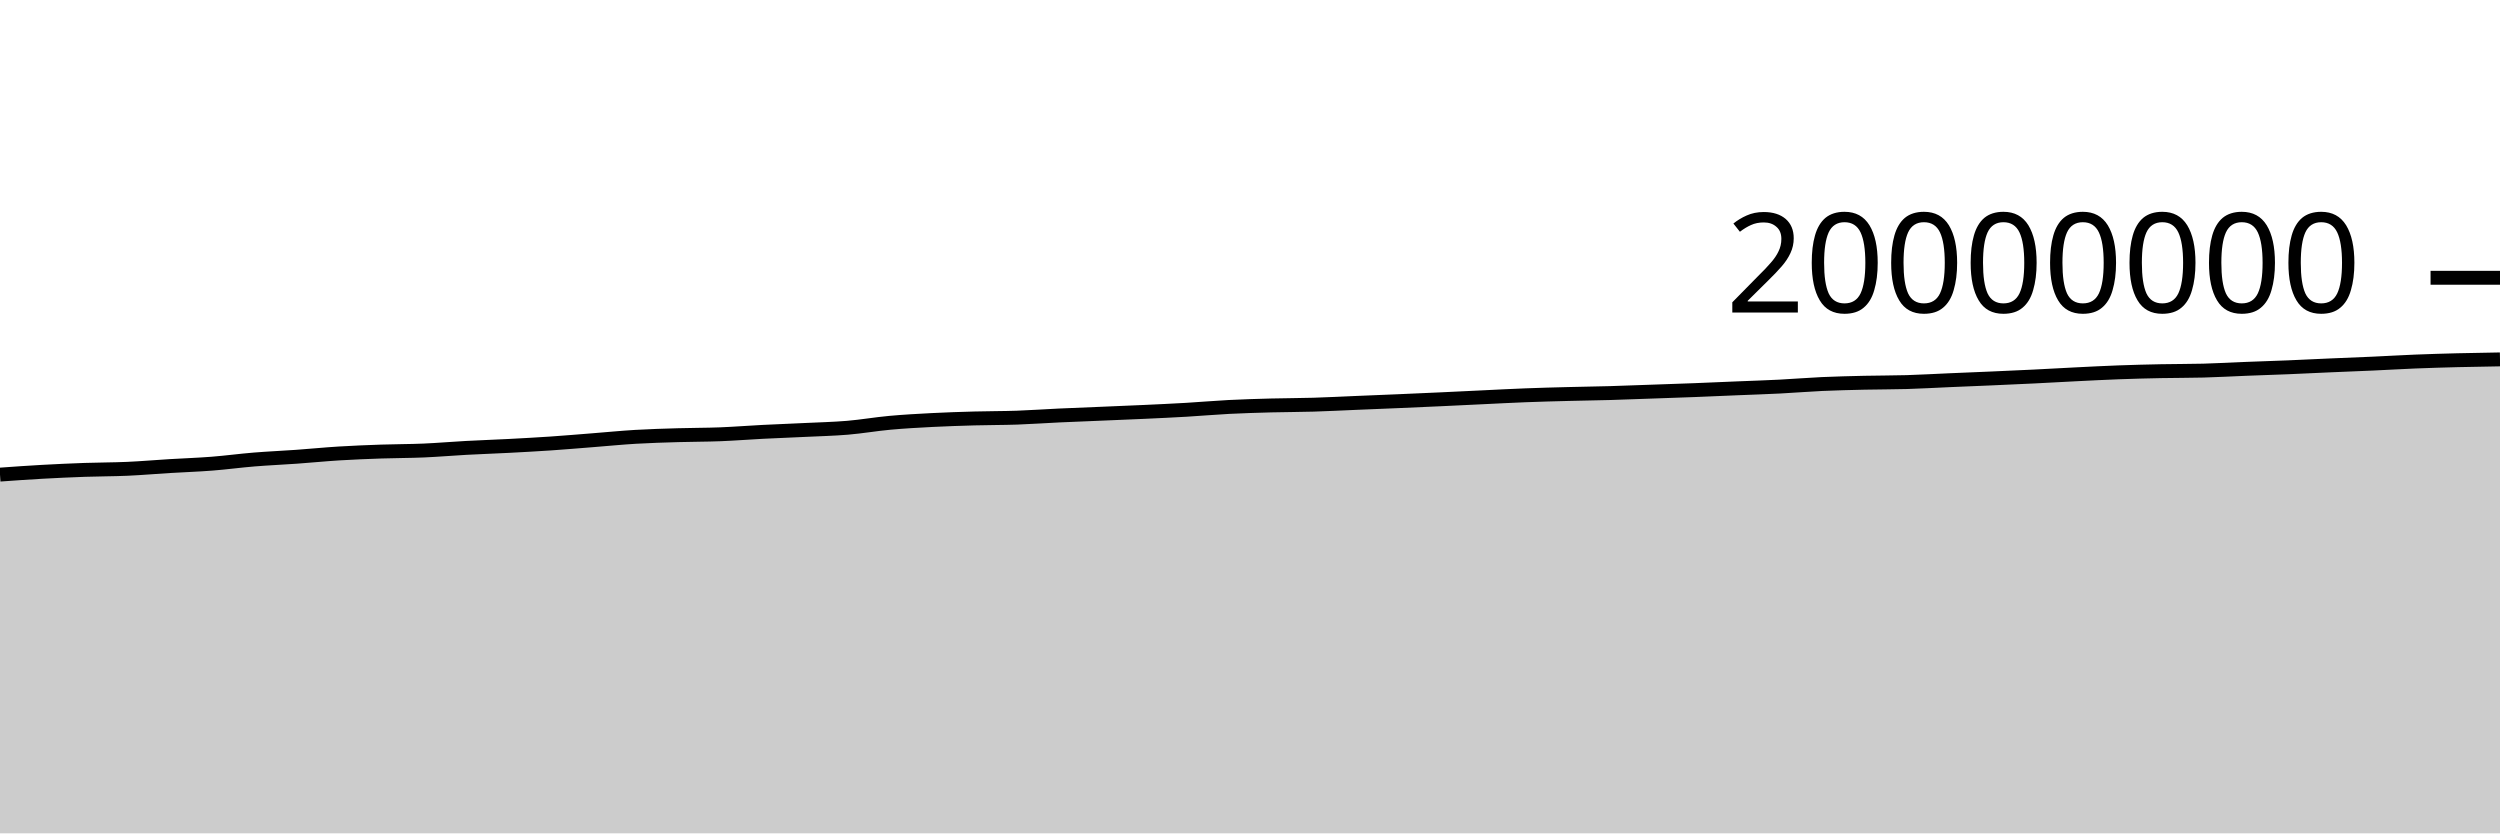
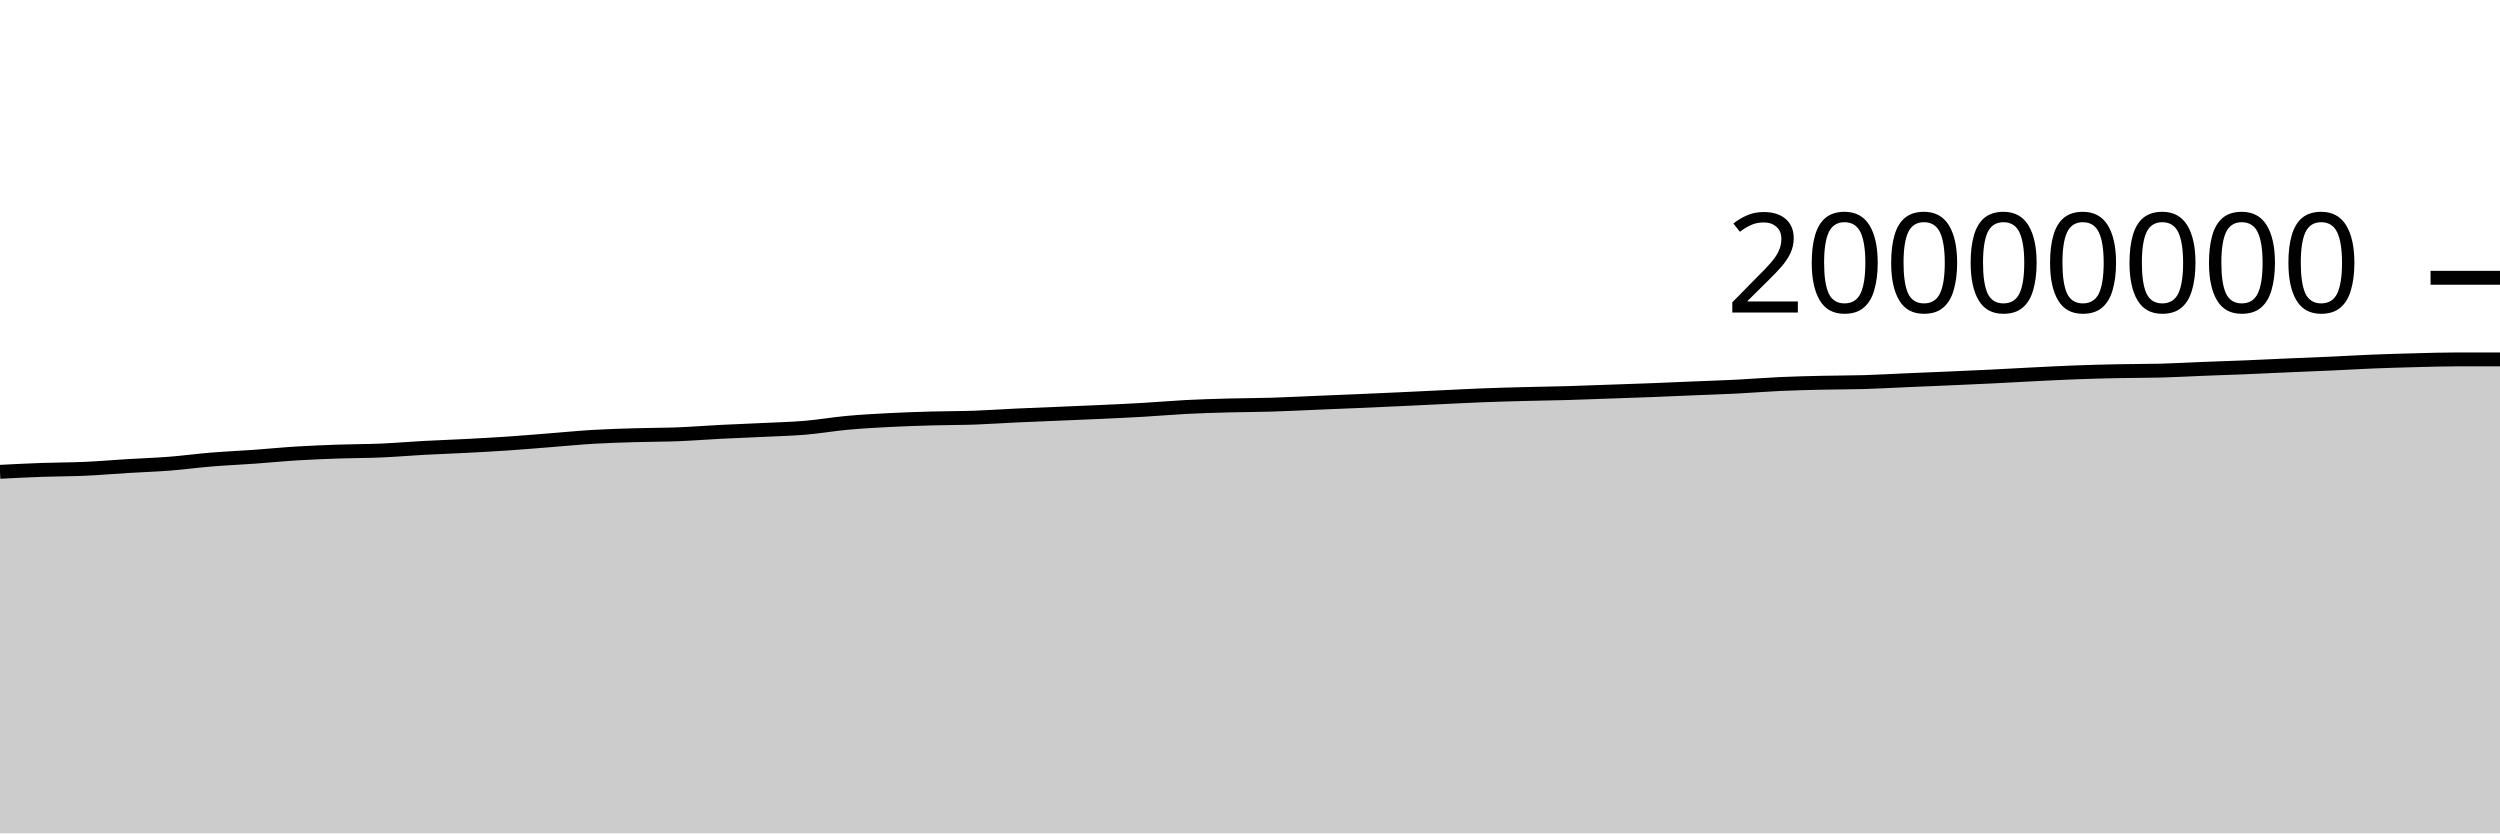
<svg xmlns="http://www.w3.org/2000/svg" viewBox="0 0 180 60">
  <g transform="translate(0,20)">
-     <path class="area" fill="rgba(0, 0, 0, 0.2)" d="M0,14.172C1.017,14.099,2.034,14.026,3.051,13.97C4.068,13.913,5.085,13.867,6.102,13.831C7.119,13.795,8.136,13.8,9.153,13.755C10.169,13.71,11.186,13.621,12.203,13.559C13.22,13.498,14.237,13.464,15.254,13.385C16.271,13.305,17.288,13.167,18.305,13.084C19.322,13.001,20.339,12.959,21.356,12.886C22.373,12.814,23.39,12.711,24.407,12.649C25.424,12.586,26.441,12.547,27.458,12.511C28.475,12.476,29.492,12.481,30.508,12.437C31.525,12.393,32.542,12.304,33.559,12.249C34.576,12.194,35.593,12.16,36.61,12.107C37.627,12.053,38.644,11.999,39.661,11.93C40.678,11.861,41.695,11.772,42.712,11.693C43.729,11.613,44.746,11.512,45.763,11.452C46.78,11.392,47.797,11.363,48.814,11.333C49.831,11.302,50.847,11.308,51.864,11.268C52.881,11.228,53.898,11.146,54.915,11.094C55.932,11.042,56.949,11.005,57.966,10.956C58.983,10.906,60,10.884,61.017,10.799C62.034,10.713,63.051,10.535,64.068,10.442C65.085,10.349,66.102,10.294,67.119,10.241C68.136,10.189,69.153,10.156,70.169,10.128C71.186,10.099,72.203,10.106,73.22,10.071C74.237,10.035,75.254,9.961,76.271,9.914C77.288,9.867,78.305,9.83,79.322,9.787C80.339,9.744,81.356,9.705,82.373,9.657C83.39,9.61,84.407,9.564,85.424,9.504C86.441,9.445,87.458,9.353,88.475,9.301C89.492,9.249,90.508,9.22,91.525,9.192C92.542,9.165,93.559,9.168,94.576,9.137C95.593,9.107,96.61,9.052,97.627,9.01C98.644,8.968,99.661,8.928,100.678,8.884C101.695,8.841,102.712,8.795,103.729,8.749C104.746,8.702,105.763,8.651,106.78,8.603C107.797,8.555,108.814,8.5,109.831,8.461C110.847,8.421,111.864,8.395,112.881,8.369C113.898,8.342,114.915,8.33,115.932,8.301C116.949,8.272,117.966,8.231,118.983,8.195C120,8.16,121.017,8.127,122.034,8.087C123.051,8.048,124.068,8.001,125.085,7.959C126.102,7.917,127.119,7.886,128.136,7.834C129.153,7.783,130.169,7.696,131.186,7.65C132.203,7.604,133.22,7.581,134.237,7.557C135.254,7.534,136.271,7.54,137.288,7.51C138.305,7.479,139.322,7.42,140.339,7.376C141.356,7.333,142.373,7.293,143.39,7.248C144.407,7.204,145.424,7.159,146.441,7.109C147.458,7.059,148.475,6.999,149.492,6.949C150.508,6.899,151.525,6.845,152.542,6.808C153.559,6.77,154.576,6.745,155.593,6.724C156.61,6.703,157.627,6.711,158.644,6.684C159.661,6.657,160.678,6.598,161.695,6.558C162.712,6.518,163.729,6.487,164.746,6.445C165.763,6.403,166.78,6.351,167.797,6.307C168.814,6.263,169.831,6.226,170.847,6.18C171.864,6.134,172.881,6.072,173.898,6.031C174.915,5.99,175.932,5.961,176.949,5.935C177.966,5.909,178.983,5.893,180,5.876L180,40C178.983,40,177.966,40,176.949,40C175.932,40,174.915,40,173.898,40C172.881,40,171.864,40,170.847,40C169.831,40,168.814,40,167.797,40C166.78,40,165.763,40,164.746,40C163.729,40,162.712,40,161.695,40C160.678,40,159.661,40,158.644,40C157.627,40,156.61,40,155.593,40C154.576,40,153.559,40,152.542,40C151.525,40,150.508,40,149.492,40C148.475,40,147.458,40,146.441,40C145.424,40,144.407,40,143.39,40C142.373,40,141.356,40,140.339,40C139.322,40,138.305,40,137.288,40C136.271,40,135.254,40,134.237,40C133.22,40,132.203,40,131.186,40C130.169,40,129.153,40,128.136,40C127.119,40,126.102,40,125.085,40C124.068,40,123.051,40,122.034,40C121.017,40,120,40,118.983,40C117.966,40,116.949,40,115.932,40C114.915,40,113.898,40,112.881,40C111.864,40,110.847,40,109.831,40C108.814,40,107.797,40,106.78,40C105.763,40,104.746,40,103.729,40C102.712,40,101.695,40,100.678,40C99.661,40,98.644,40,97.627,40C96.61,40,95.593,40,94.576,40C93.559,40,92.542,40,91.525,40C90.508,40,89.492,40,88.475,40C87.458,40,86.441,40,85.424,40C84.407,40,83.39,40,82.373,40C81.356,40,80.339,40,79.322,40C78.305,40,77.288,40,76.271,40C75.254,40,74.237,40,73.22,40C72.203,40,71.186,40,70.169,40C69.153,40,68.136,40,67.119,40C66.102,40,65.085,40,64.068,40C63.051,40,62.034,40,61.017,40C60,40,58.983,40,57.966,40C56.949,40,55.932,40,54.915,40C53.898,40,52.881,40,51.864,40C50.847,40,49.831,40,48.814,40C47.797,40,46.78,40,45.763,40C44.746,40,43.729,40,42.712,40C41.695,40,40.678,40,39.661,40C38.644,40,37.627,40,36.61,40C35.593,40,34.576,40,33.559,40C32.542,40,31.525,40,30.508,40C29.492,40,28.475,40,27.458,40C26.441,40,25.424,40,24.407,40C23.39,40,22.373,40,21.356,40C20.339,40,19.322,40,18.305,40C17.288,40,16.271,40,15.254,40C14.237,40,13.22,40,12.203,40C11.186,40,10.169,40,9.153,40C8.136,40,7.119,40,6.102,40C5.085,40,4.068,40,3.051,40C2.034,40,1.017,40,0,40Z" />
-     <path class="line" stroke="black" fill="none" d="M0,14.172C1.017,14.099,2.034,14.026,3.051,13.97C4.068,13.913,5.085,13.867,6.102,13.831C7.119,13.795,8.136,13.8,9.153,13.755C10.169,13.71,11.186,13.621,12.203,13.559C13.22,13.498,14.237,13.464,15.254,13.385C16.271,13.305,17.288,13.167,18.305,13.084C19.322,13.001,20.339,12.959,21.356,12.886C22.373,12.814,23.39,12.711,24.407,12.649C25.424,12.586,26.441,12.547,27.458,12.511C28.475,12.476,29.492,12.481,30.508,12.437C31.525,12.393,32.542,12.304,33.559,12.249C34.576,12.194,35.593,12.16,36.61,12.107C37.627,12.053,38.644,11.999,39.661,11.93C40.678,11.861,41.695,11.772,42.712,11.693C43.729,11.613,44.746,11.512,45.763,11.452C46.78,11.392,47.797,11.363,48.814,11.333C49.831,11.302,50.847,11.308,51.864,11.268C52.881,11.228,53.898,11.146,54.915,11.094C55.932,11.042,56.949,11.005,57.966,10.956C58.983,10.906,60,10.884,61.017,10.799C62.034,10.713,63.051,10.535,64.068,10.442C65.085,10.349,66.102,10.294,67.119,10.241C68.136,10.189,69.153,10.156,70.169,10.128C71.186,10.099,72.203,10.106,73.22,10.071C74.237,10.035,75.254,9.961,76.271,9.914C77.288,9.867,78.305,9.83,79.322,9.787C80.339,9.744,81.356,9.705,82.373,9.657C83.39,9.61,84.407,9.564,85.424,9.504C86.441,9.445,87.458,9.353,88.475,9.301C89.492,9.249,90.508,9.22,91.525,9.192C92.542,9.165,93.559,9.168,94.576,9.137C95.593,9.107,96.61,9.052,97.627,9.01C98.644,8.968,99.661,8.928,100.678,8.884C101.695,8.841,102.712,8.795,103.729,8.749C104.746,8.702,105.763,8.651,106.78,8.603C107.797,8.555,108.814,8.5,109.831,8.461C110.847,8.421,111.864,8.395,112.881,8.369C113.898,8.342,114.915,8.33,115.932,8.301C116.949,8.272,117.966,8.231,118.983,8.195C120,8.16,121.017,8.127,122.034,8.087C123.051,8.048,124.068,8.001,125.085,7.959C126.102,7.917,127.119,7.886,128.136,7.834C129.153,7.783,130.169,7.696,131.186,7.65C132.203,7.604,133.22,7.581,134.237,7.557C135.254,7.534,136.271,7.54,137.288,7.51C138.305,7.479,139.322,7.42,140.339,7.376C141.356,7.333,142.373,7.293,143.39,7.248C144.407,7.204,145.424,7.159,146.441,7.109C147.458,7.059,148.475,6.999,149.492,6.949C150.508,6.899,151.525,6.845,152.542,6.808C153.559,6.77,154.576,6.745,155.593,6.724C156.61,6.703,157.627,6.711,158.644,6.684C159.661,6.657,160.678,6.598,161.695,6.558C162.712,6.518,163.729,6.487,164.746,6.445C165.763,6.403,166.78,6.351,167.797,6.307C168.814,6.263,169.831,6.226,170.847,6.18C171.864,6.134,172.881,6.072,173.898,6.031C174.915,5.99,175.932,5.961,176.949,5.935C177.966,5.909,178.983,5.893,180,5.876" />
+     <path class="area" fill="rgba(0, 0, 0, 0.2)" d="M0,13.97C1.017,13.918,2.034,13.867,3.051,13.831C4.068,13.795,5.085,13.8,6.102,13.755C7.119,13.71,8.136,13.621,9.153,13.559C10.169,13.498,11.186,13.464,12.203,13.385C13.22,13.305,14.237,13.167,15.254,13.084C16.271,13.001,17.288,12.959,18.305,12.886C19.322,12.814,20.339,12.711,21.356,12.649C22.373,12.586,23.39,12.547,24.407,12.511C25.424,12.476,26.441,12.481,27.458,12.437C28.475,12.393,29.492,12.304,30.508,12.249C31.525,12.194,32.542,12.16,33.559,12.107C34.576,12.053,35.593,11.999,36.61,11.93C37.627,11.861,38.644,11.772,39.661,11.693C40.678,11.613,41.695,11.512,42.712,11.452C43.729,11.392,44.746,11.363,45.763,11.333C46.78,11.302,47.797,11.308,48.814,11.268C49.831,11.228,50.847,11.146,51.864,11.094C52.881,11.042,53.898,11.005,54.915,10.956C55.932,10.906,56.949,10.884,57.966,10.799C58.983,10.713,60,10.535,61.017,10.442C62.034,10.349,63.051,10.294,64.068,10.241C65.085,10.189,66.102,10.156,67.119,10.128C68.136,10.099,69.153,10.106,70.169,10.071C71.186,10.035,72.203,9.961,73.22,9.914C74.237,9.867,75.254,9.83,76.271,9.787C77.288,9.744,78.305,9.705,79.322,9.657C80.339,9.61,81.356,9.564,82.373,9.504C83.39,9.445,84.407,9.353,85.424,9.301C86.441,9.249,87.458,9.22,88.475,9.192C89.492,9.165,90.508,9.168,91.525,9.137C92.542,9.107,93.559,9.052,94.576,9.01C95.593,8.968,96.61,8.928,97.627,8.884C98.644,8.841,99.661,8.795,100.678,8.749C101.695,8.702,102.712,8.651,103.729,8.603C104.746,8.555,105.763,8.5,106.78,8.461C107.797,8.421,108.814,8.395,109.831,8.369C110.847,8.342,111.864,8.33,112.881,8.301C113.898,8.272,114.915,8.231,115.932,8.195C116.949,8.16,117.966,8.127,118.983,8.087C120,8.048,121.017,8.001,122.034,7.959C123.051,7.917,124.068,7.886,125.085,7.834C126.102,7.783,127.119,7.696,128.136,7.65C129.153,7.604,130.169,7.581,131.186,7.557C132.203,7.534,133.22,7.54,134.237,7.51C135.254,7.479,136.271,7.42,137.288,7.376C138.305,7.333,139.322,7.293,140.339,7.248C141.356,7.204,142.373,7.159,143.39,7.109C144.407,7.059,145.424,6.999,146.441,6.949C147.458,6.899,148.475,6.845,149.492,6.808C150.508,6.77,151.525,6.745,152.542,6.724C153.559,6.703,154.576,6.711,155.593,6.684C156.61,6.657,157.627,6.598,158.644,6.558C159.661,6.518,160.678,6.487,161.695,6.445C162.712,6.403,163.729,6.351,164.746,6.307C165.763,6.263,166.78,6.226,167.797,6.18C168.814,6.134,169.831,6.072,170.847,6.031C171.864,5.99,172.881,5.961,173.898,5.935C174.915,5.909,175.932,5.876,176.949,5.876C177.966,5.876,178.983,5.876,180,5.876L180,40C178.983,40,177.966,40,176.949,40C175.932,40,174.915,40,173.898,40C172.881,40,171.864,40,170.847,40C169.831,40,168.814,40,167.797,40C166.78,40,165.763,40,164.746,40C163.729,40,162.712,40,161.695,40C160.678,40,159.661,40,158.644,40C157.627,40,156.61,40,155.593,40C154.576,40,153.559,40,152.542,40C151.525,40,150.508,40,149.492,40C148.475,40,147.458,40,146.441,40C145.424,40,144.407,40,143.39,40C142.373,40,141.356,40,140.339,40C139.322,40,138.305,40,137.288,40C136.271,40,135.254,40,134.237,40C133.22,40,132.203,40,131.186,40C130.169,40,129.153,40,128.136,40C127.119,40,126.102,40,125.085,40C124.068,40,123.051,40,122.034,40C121.017,40,120,40,118.983,40C117.966,40,116.949,40,115.932,40C114.915,40,113.898,40,112.881,40C111.864,40,110.847,40,109.831,40C108.814,40,107.797,40,106.78,40C105.763,40,104.746,40,103.729,40C102.712,40,101.695,40,100.678,40C99.661,40,98.644,40,97.627,40C96.61,40,95.593,40,94.576,40C93.559,40,92.542,40,91.525,40C90.508,40,89.492,40,88.475,40C87.458,40,86.441,40,85.424,40C84.407,40,83.39,40,82.373,40C81.356,40,80.339,40,79.322,40C78.305,40,77.288,40,76.271,40C75.254,40,74.237,40,73.22,40C72.203,40,71.186,40,70.169,40C69.153,40,68.136,40,67.119,40C66.102,40,65.085,40,64.068,40C63.051,40,62.034,40,61.017,40C60,40,58.983,40,57.966,40C56.949,40,55.932,40,54.915,40C53.898,40,52.881,40,51.864,40C50.847,40,49.831,40,48.814,40C47.797,40,46.78,40,45.763,40C44.746,40,43.729,40,42.712,40C41.695,40,40.678,40,39.661,40C38.644,40,37.627,40,36.61,40C35.593,40,34.576,40,33.559,40C32.542,40,31.525,40,30.508,40C29.492,40,28.475,40,27.458,40C26.441,40,25.424,40,24.407,40C23.39,40,22.373,40,21.356,40C20.339,40,19.322,40,18.305,40C17.288,40,16.271,40,15.254,40C14.237,40,13.22,40,12.203,40C11.186,40,10.169,40,9.153,40C8.136,40,7.119,40,6.102,40C5.085,40,4.068,40,3.051,40C2.034,40,1.017,40,0,40Z" />
+     <path class="line" stroke="black" fill="none" d="M0,13.97C1.017,13.918,2.034,13.867,3.051,13.831C4.068,13.795,5.085,13.8,6.102,13.755C7.119,13.71,8.136,13.621,9.153,13.559C10.169,13.498,11.186,13.464,12.203,13.385C13.22,13.305,14.237,13.167,15.254,13.084C16.271,13.001,17.288,12.959,18.305,12.886C19.322,12.814,20.339,12.711,21.356,12.649C22.373,12.586,23.39,12.547,24.407,12.511C25.424,12.476,26.441,12.481,27.458,12.437C28.475,12.393,29.492,12.304,30.508,12.249C31.525,12.194,32.542,12.16,33.559,12.107C34.576,12.053,35.593,11.999,36.61,11.93C37.627,11.861,38.644,11.772,39.661,11.693C40.678,11.613,41.695,11.512,42.712,11.452C43.729,11.392,44.746,11.363,45.763,11.333C46.78,11.302,47.797,11.308,48.814,11.268C49.831,11.228,50.847,11.146,51.864,11.094C52.881,11.042,53.898,11.005,54.915,10.956C55.932,10.906,56.949,10.884,57.966,10.799C58.983,10.713,60,10.535,61.017,10.442C62.034,10.349,63.051,10.294,64.068,10.241C65.085,10.189,66.102,10.156,67.119,10.128C68.136,10.099,69.153,10.106,70.169,10.071C71.186,10.035,72.203,9.961,73.22,9.914C74.237,9.867,75.254,9.83,76.271,9.787C77.288,9.744,78.305,9.705,79.322,9.657C80.339,9.61,81.356,9.564,82.373,9.504C83.39,9.445,84.407,9.353,85.424,9.301C86.441,9.249,87.458,9.22,88.475,9.192C89.492,9.165,90.508,9.168,91.525,9.137C92.542,9.107,93.559,9.052,94.576,9.01C95.593,8.968,96.61,8.928,97.627,8.884C98.644,8.841,99.661,8.795,100.678,8.749C101.695,8.702,102.712,8.651,103.729,8.603C104.746,8.555,105.763,8.5,106.78,8.461C107.797,8.421,108.814,8.395,109.831,8.369C110.847,8.342,111.864,8.33,112.881,8.301C113.898,8.272,114.915,8.231,115.932,8.195C116.949,8.16,117.966,8.127,118.983,8.087C120,8.048,121.017,8.001,122.034,7.959C123.051,7.917,124.068,7.886,125.085,7.834C126.102,7.783,127.119,7.696,128.136,7.65C129.153,7.604,130.169,7.581,131.186,7.557C132.203,7.534,133.22,7.54,134.237,7.51C135.254,7.479,136.271,7.42,137.288,7.376C138.305,7.333,139.322,7.293,140.339,7.248C141.356,7.204,142.373,7.159,143.39,7.109C144.407,7.059,145.424,6.999,146.441,6.949C147.458,6.899,148.475,6.845,149.492,6.808C150.508,6.77,151.525,6.745,152.542,6.724C153.559,6.703,154.576,6.711,155.593,6.684C156.61,6.657,157.627,6.598,158.644,6.558C159.661,6.518,160.678,6.487,161.695,6.445C162.712,6.403,163.729,6.351,164.746,6.307C165.763,6.263,166.78,6.226,167.797,6.18C168.814,6.134,169.831,6.072,170.847,6.031C171.864,5.99,172.881,5.961,173.898,5.935C174.915,5.909,175.932,5.876,176.949,5.876C177.966,5.876,178.983,5.876,180,5.876" />
    <path class="axis-ceiling" stroke-width="1" stroke="black" fill="none" d="M175,0L180,0" />
    <text class="axis-ceiling-label" font-family="sans-serif" text-anchor="end" font-size="10px" x="170" y="2.5">20000000</text>
  </g>
</svg>
